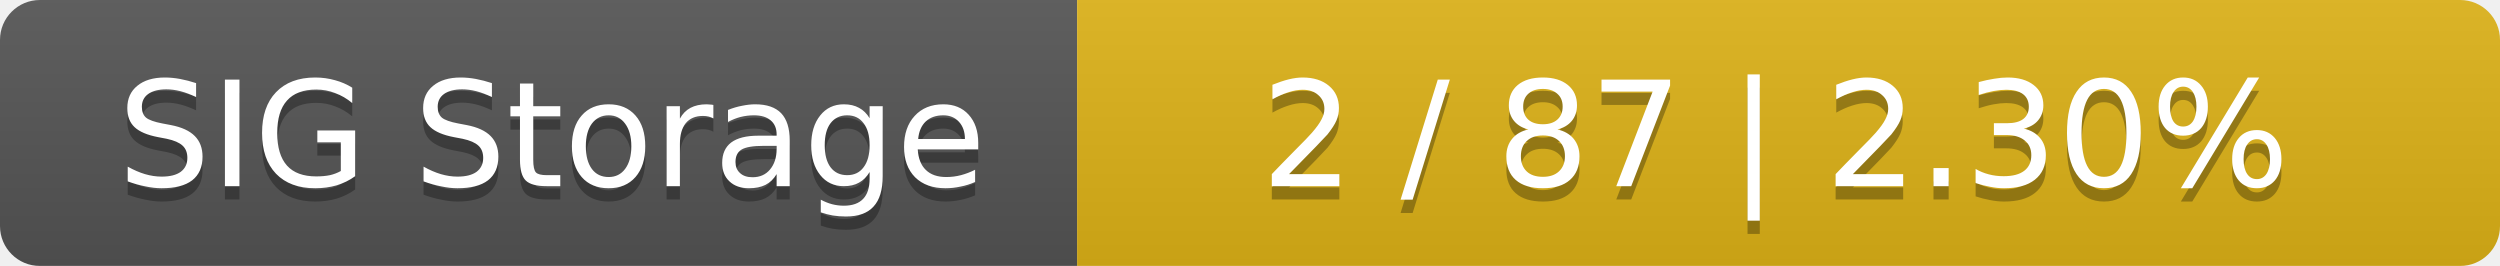
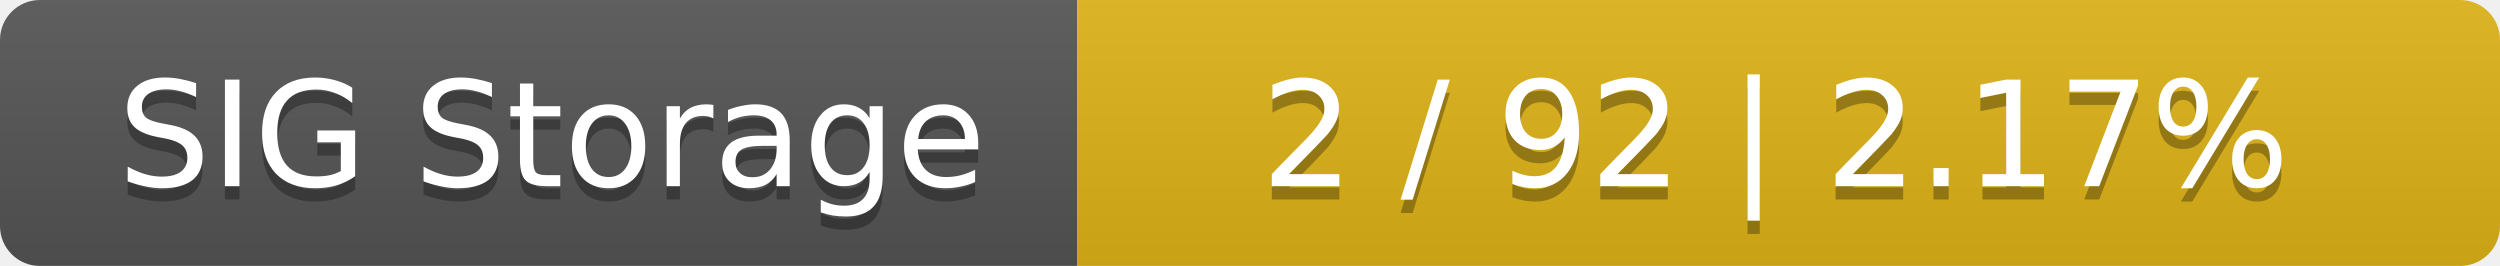
<svg xmlns="http://www.w3.org/2000/svg" width="188" height="20">
  <linearGradient id="smooth" x2="0" y2="100%">
    <stop offset="0" stop-color="#bbb" stop-opacity=".1" />
    <stop offset="1" stop-opacity=".1" />
  </linearGradient>
  <mask id="round">
    <rect width="188" height="20" rx="3" fill="#fff" />
  </mask>
  <g mask="url(#round)">
    <rect width="81" height="20" fill="#555" />
    <rect x="81" width="107" height="20" fill="#dfb317" />
    <rect width="188" height="20" fill="url(#smooth)" />
  </g>
  <g fill="#fff" text-anchor="middle" font-family="DejaVu Sans,Verdana,Geneva,sans-serif" font-size="11">
    <text x="41.5" y="15" fill="#010101" fill-opacity=".3">SIG Storage</text>
    <text x="41.5" y="14">SIG Storage</text>
-     <text x="133.5" y="15" fill="#010101" fill-opacity=".3">2 / 87    |    2.30%</text>
-     <text x="133.5" y="14">2 / 87    |    2.30%</text>
+     <text x="133.5" y="15" fill="#010101" fill-opacity=".3">2 / 92    |    2.17%</text>
+     <text x="133.5" y="14">2 / 92    |    2.17%</text>
  </g>
</svg>
